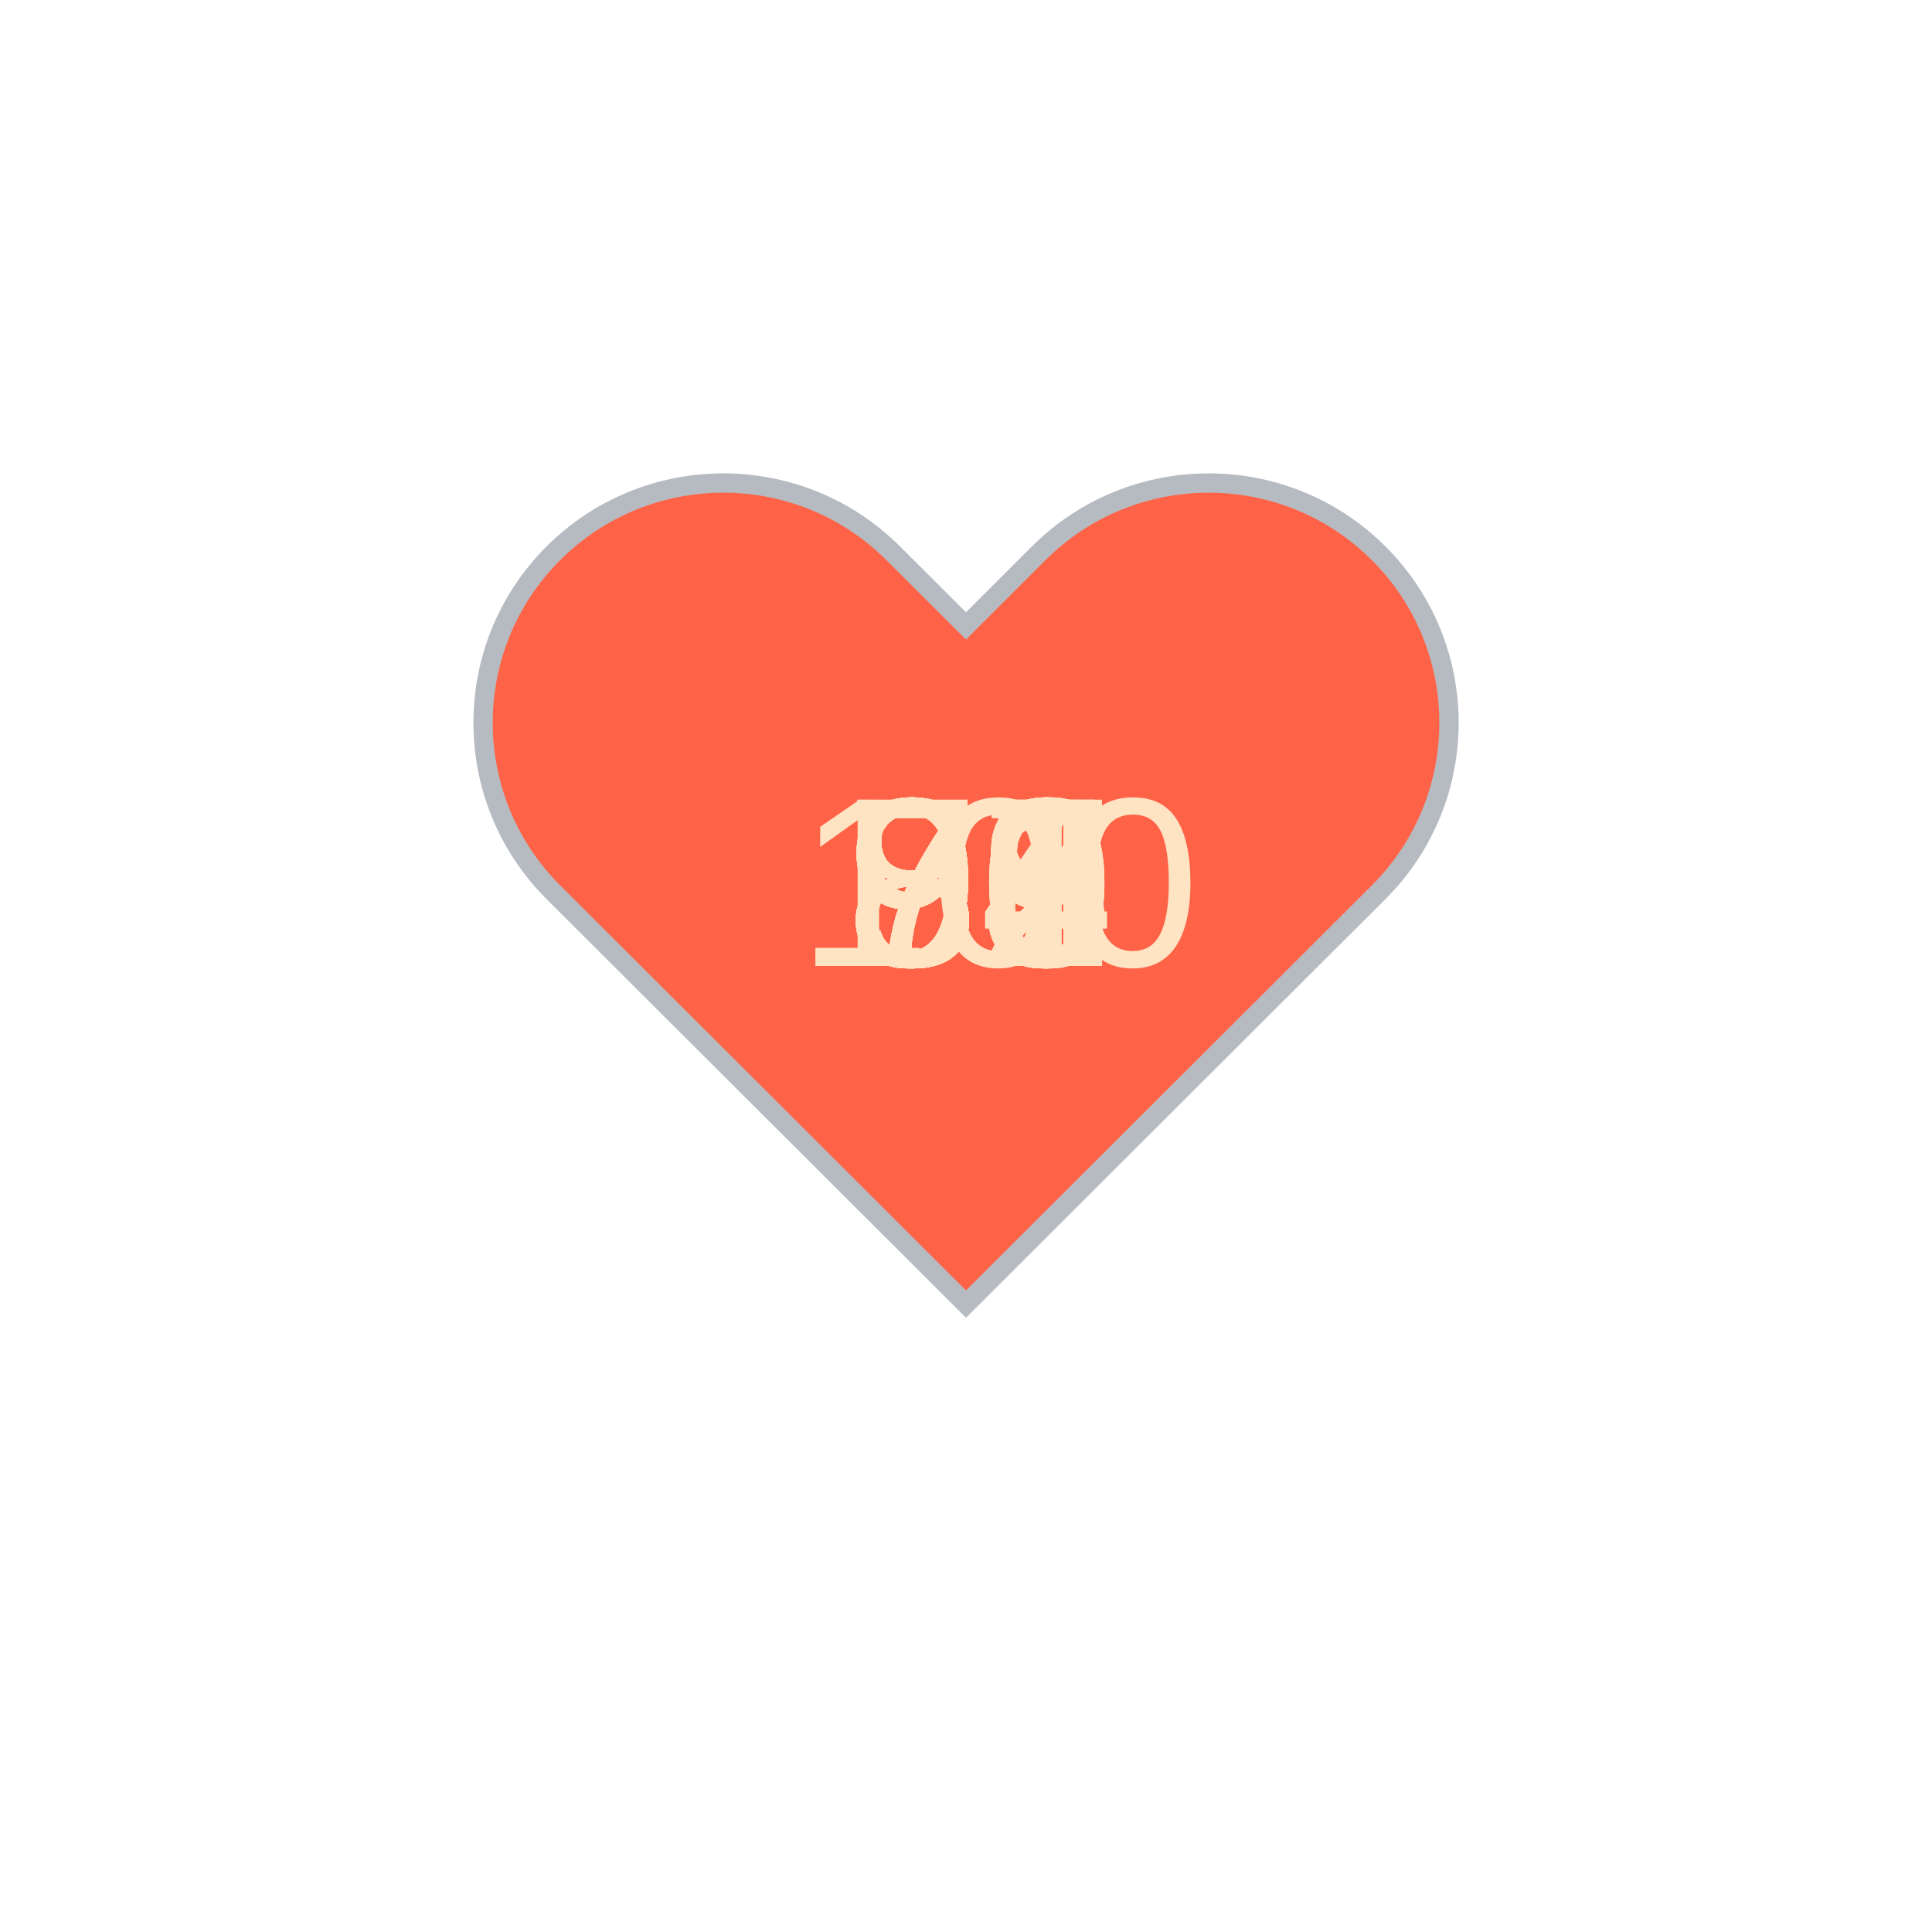
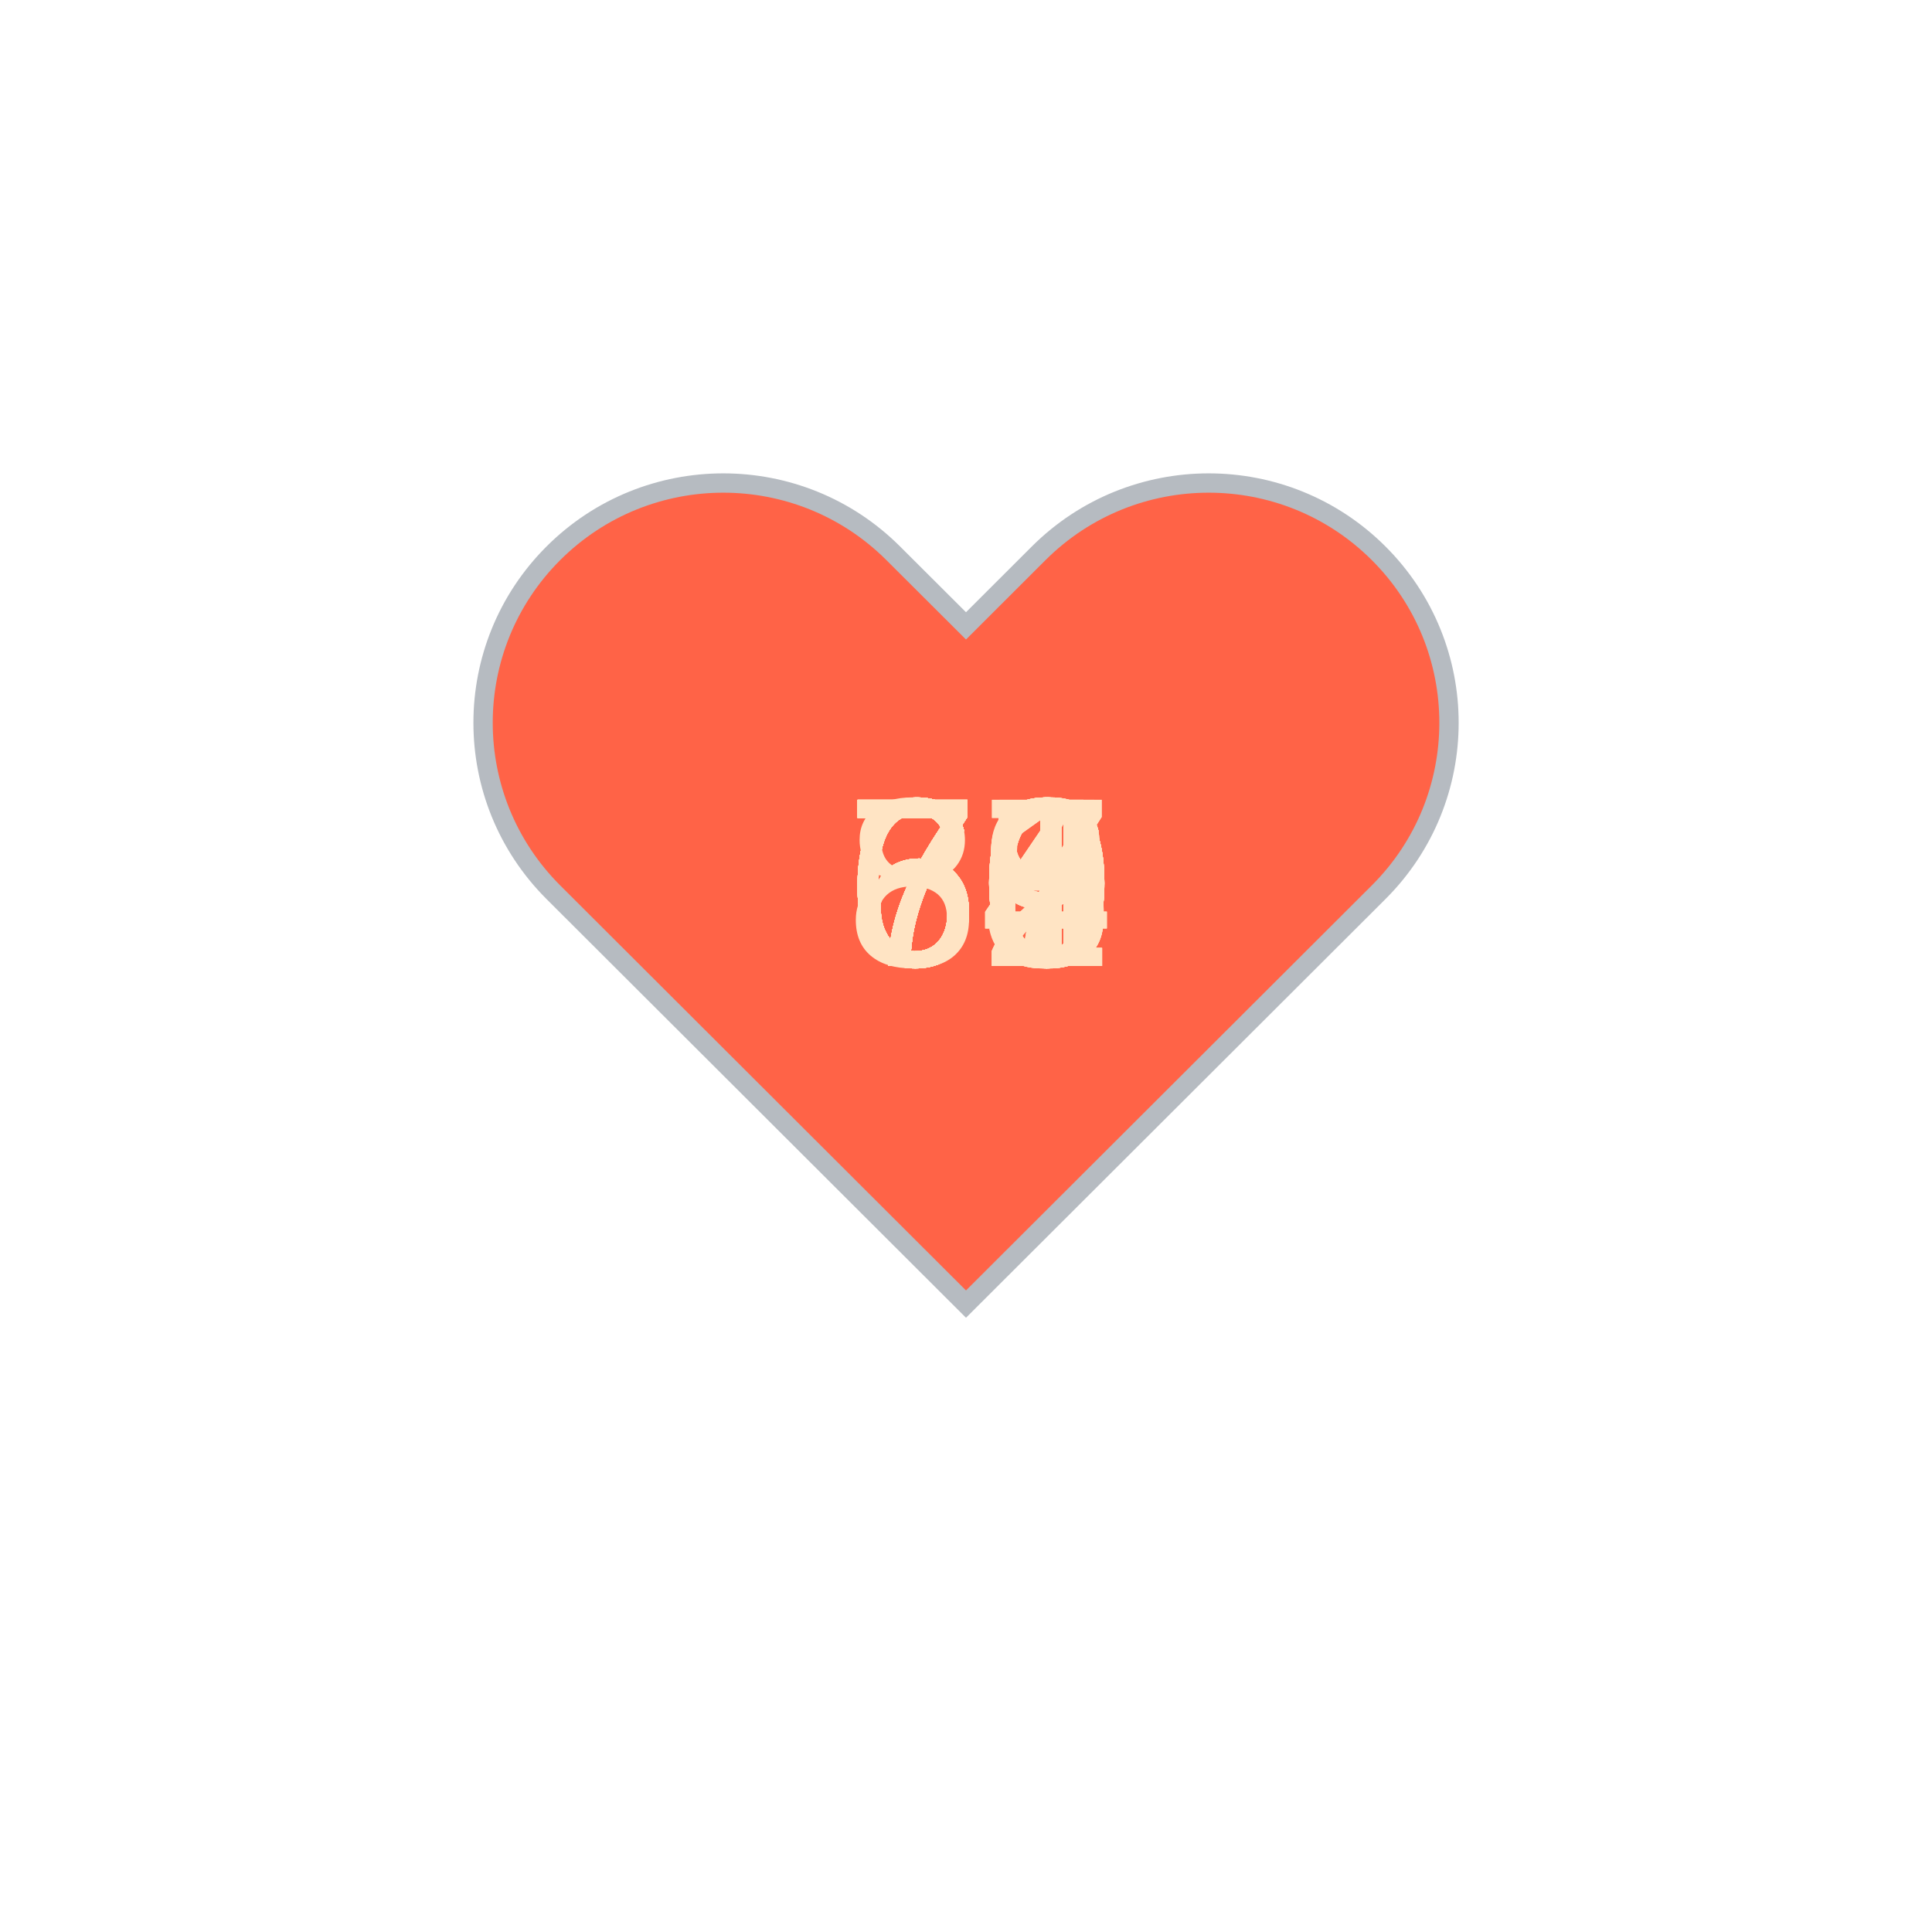
<svg xmlns="http://www.w3.org/2000/svg" baseProfile="full" height="150" version="1.1" viewBox="0,0,200,200" width="150">
  <defs />
  <g transform="translate(100 100)">
    <path d="M92.71,7.27L92.71,7.27c-9.71-9.69-25.46-9.69-35.18,0L50,14.79l-7.54-7.52C32.75-2.42,17-2.42,7.29,7.27v0 c-9.71,9.69-9.71,25.41,0,35.1L50,85l42.71-42.63C102.43,32.68,102.43,16.96,92.71,7.27z" fill="tomato" stroke="#B6BBC1" stroke-width="2" transform="translate(-50 -50)" />
    <animateTransform additive="sum" attributeName="transform" dur="1.2s" repeatCount="indefinite" type="scale" values="1; 1.5; 1.25; 1.5; 1.5; 1;" />
-     <text fill="bisque" style="font-size:25px; font-family:Arial" transform="translate(-12.5 0)">86<animate attributeName="visibility" dur="36.0s" keyTimes="0;0.03;0.07;0.1;0.13;0.17;0.2;0.23;0.27;0.3;0.33;0.37;0.4;0.43;0.47;0.5;0.53;0.57;0.6;0.63;0.67;0.7;0.73;0.77;0.8;0.83;0.87;0.9;0.93;0.97;1.0" repeatCount="indefinite" values="visible;hidden;hidden;hidden;hidden;hidden;hidden;hidden;hidden;hidden;hidden;hidden;hidden;hidden;hidden;hidden;hidden;hidden;hidden;hidden;hidden;hidden;hidden;hidden;hidden;hidden;hidden;hidden;hidden;hidden;hidden" />
+     <text fill="bisque" style="font-size:25px; font-family:Arial" transform="translate(-12.5 0)">65<animate attributeName="visibility" dur="36.0s" keyTimes="0;0.03;0.07;0.1;0.13;0.17;0.2;0.23;0.27;0.3;0.33;0.37;0.4;0.43;0.47;0.5;0.53;0.57;0.6;0.63;0.67;0.7;0.73;0.77;0.8;0.83;0.87;0.9;0.93;0.97;1.0" repeatCount="indefinite" values="visible;hidden;hidden;hidden;hidden;hidden;hidden;hidden;hidden;hidden;hidden;hidden;hidden;hidden;hidden;hidden;hidden;hidden;hidden;hidden;hidden;hidden;hidden;hidden;hidden;hidden;hidden;hidden;hidden;hidden;hidden" />
    </text>
-     <text fill="bisque" style="font-size:25px; font-family:Arial" transform="translate(-12.5 0)">94<animate attributeName="visibility" dur="36.0s" keyTimes="0;0.03;0.07;0.1;0.13;0.17;0.2;0.23;0.27;0.3;0.33;0.37;0.4;0.43;0.47;0.5;0.53;0.57;0.6;0.63;0.67;0.7;0.73;0.77;0.8;0.83;0.87;0.9;0.93;0.97;1.0" repeatCount="indefinite" values="hidden;visible;hidden;hidden;hidden;hidden;hidden;hidden;hidden;hidden;hidden;hidden;hidden;hidden;hidden;hidden;hidden;hidden;hidden;hidden;hidden;hidden;hidden;hidden;hidden;hidden;hidden;hidden;hidden;hidden;hidden" />
+     <text fill="bisque" style="font-size:25px; font-family:Arial" transform="translate(-12.5 0)">70<animate attributeName="visibility" dur="36.0s" keyTimes="0;0.03;0.07;0.1;0.13;0.17;0.2;0.23;0.27;0.3;0.33;0.37;0.4;0.43;0.47;0.5;0.53;0.57;0.6;0.63;0.67;0.7;0.73;0.77;0.8;0.83;0.87;0.9;0.93;0.97;1.0" repeatCount="indefinite" values="hidden;visible;hidden;hidden;hidden;hidden;hidden;hidden;hidden;hidden;hidden;hidden;hidden;hidden;hidden;hidden;hidden;hidden;hidden;hidden;hidden;hidden;hidden;hidden;hidden;hidden;hidden;hidden;hidden;hidden;hidden" />
    </text>
-     <text fill="bisque" style="font-size:25px; font-family:Arial" transform="translate(-12.5 0)">97<animate attributeName="visibility" dur="36.0s" keyTimes="0;0.03;0.07;0.1;0.13;0.17;0.2;0.23;0.27;0.3;0.33;0.37;0.4;0.43;0.47;0.5;0.53;0.57;0.6;0.63;0.67;0.7;0.73;0.77;0.8;0.83;0.87;0.9;0.93;0.97;1.0" repeatCount="indefinite" values="hidden;hidden;visible;hidden;hidden;hidden;hidden;hidden;hidden;hidden;hidden;hidden;hidden;hidden;hidden;hidden;hidden;hidden;hidden;hidden;hidden;hidden;hidden;hidden;hidden;hidden;hidden;hidden;hidden;hidden;hidden" />
+     <text fill="bisque" style="font-size:25px; font-family:Arial" transform="translate(-12.5 0)">66<animate attributeName="visibility" dur="36.0s" keyTimes="0;0.03;0.07;0.1;0.13;0.17;0.2;0.23;0.27;0.3;0.33;0.37;0.4;0.43;0.47;0.5;0.53;0.57;0.6;0.63;0.67;0.7;0.73;0.77;0.8;0.83;0.87;0.9;0.93;0.97;1.0" repeatCount="indefinite" values="hidden;hidden;visible;hidden;hidden;hidden;hidden;hidden;hidden;hidden;hidden;hidden;hidden;hidden;hidden;hidden;hidden;hidden;hidden;hidden;hidden;hidden;hidden;hidden;hidden;hidden;hidden;hidden;hidden;hidden;hidden" />
    </text>
-     <text fill="bisque" style="font-size:25px; font-family:Arial" transform="translate(-12.5 0)">85<animate attributeName="visibility" dur="36.0s" keyTimes="0;0.03;0.07;0.1;0.13;0.17;0.2;0.23;0.27;0.3;0.33;0.37;0.4;0.43;0.47;0.5;0.53;0.57;0.6;0.63;0.67;0.7;0.73;0.77;0.8;0.83;0.87;0.9;0.93;0.97;1.0" repeatCount="indefinite" values="hidden;hidden;hidden;visible;hidden;hidden;hidden;hidden;hidden;hidden;hidden;hidden;hidden;hidden;hidden;hidden;hidden;hidden;hidden;hidden;hidden;hidden;hidden;hidden;hidden;hidden;hidden;hidden;hidden;hidden;hidden" />
+     <text fill="bisque" style="font-size:25px; font-family:Arial" transform="translate(-12.5 0)">67<animate attributeName="visibility" dur="36.0s" keyTimes="0;0.03;0.07;0.1;0.13;0.17;0.2;0.23;0.27;0.3;0.33;0.37;0.4;0.43;0.47;0.5;0.53;0.57;0.6;0.63;0.67;0.7;0.73;0.77;0.8;0.83;0.87;0.9;0.93;0.97;1.0" repeatCount="indefinite" values="hidden;hidden;hidden;visible;hidden;hidden;hidden;hidden;hidden;hidden;hidden;hidden;hidden;hidden;hidden;hidden;hidden;hidden;hidden;hidden;hidden;hidden;hidden;hidden;hidden;hidden;hidden;hidden;hidden;hidden;hidden" />
    </text>
-     <text fill="bisque" style="font-size:25px; font-family:Arial" transform="translate(-12.5 0)">90<animate attributeName="visibility" dur="36.0s" keyTimes="0;0.03;0.07;0.1;0.13;0.17;0.2;0.23;0.27;0.3;0.33;0.37;0.4;0.43;0.47;0.5;0.53;0.57;0.6;0.63;0.67;0.7;0.73;0.77;0.8;0.83;0.87;0.9;0.93;0.97;1.0" repeatCount="indefinite" values="hidden;hidden;hidden;hidden;visible;hidden;hidden;hidden;hidden;hidden;hidden;hidden;hidden;hidden;hidden;hidden;hidden;hidden;hidden;hidden;hidden;hidden;hidden;hidden;hidden;hidden;hidden;hidden;hidden;hidden;hidden" />
+     <text fill="bisque" style="font-size:25px; font-family:Arial" transform="translate(-12.5 0)">70<animate attributeName="visibility" dur="36.0s" keyTimes="0;0.03;0.07;0.1;0.13;0.17;0.2;0.23;0.27;0.3;0.33;0.37;0.4;0.43;0.47;0.5;0.53;0.57;0.6;0.63;0.67;0.7;0.73;0.77;0.8;0.83;0.87;0.9;0.93;0.97;1.0" repeatCount="indefinite" values="hidden;hidden;hidden;hidden;visible;hidden;hidden;hidden;hidden;hidden;hidden;hidden;hidden;hidden;hidden;hidden;hidden;hidden;hidden;hidden;hidden;hidden;hidden;hidden;hidden;hidden;hidden;hidden;hidden;hidden;hidden" />
    </text>
-     <text fill="bisque" style="font-size:25px; font-family:Arial" transform="translate(-12.5 0)">82<animate attributeName="visibility" dur="36.0s" keyTimes="0;0.03;0.07;0.1;0.13;0.17;0.2;0.23;0.27;0.3;0.33;0.37;0.4;0.43;0.47;0.5;0.53;0.57;0.6;0.63;0.67;0.7;0.73;0.77;0.8;0.83;0.87;0.9;0.93;0.97;1.0" repeatCount="indefinite" values="hidden;hidden;hidden;hidden;hidden;visible;hidden;hidden;hidden;hidden;hidden;hidden;hidden;hidden;hidden;hidden;hidden;hidden;hidden;hidden;hidden;hidden;hidden;hidden;hidden;hidden;hidden;hidden;hidden;hidden;hidden" />
+     <text fill="bisque" style="font-size:25px; font-family:Arial" transform="translate(-12.5 0)">70<animate attributeName="visibility" dur="36.0s" keyTimes="0;0.03;0.07;0.1;0.13;0.17;0.2;0.23;0.27;0.3;0.33;0.37;0.4;0.43;0.47;0.5;0.53;0.57;0.6;0.63;0.67;0.7;0.73;0.77;0.8;0.83;0.87;0.9;0.93;0.97;1.0" repeatCount="indefinite" values="hidden;hidden;hidden;hidden;hidden;visible;hidden;hidden;hidden;hidden;hidden;hidden;hidden;hidden;hidden;hidden;hidden;hidden;hidden;hidden;hidden;hidden;hidden;hidden;hidden;hidden;hidden;hidden;hidden;hidden;hidden" />
    </text>
-     <text fill="bisque" style="font-size:25px; font-family:Arial" transform="translate(-12.5 0)">77<animate attributeName="visibility" dur="36.0s" keyTimes="0;0.03;0.07;0.1;0.13;0.17;0.2;0.23;0.27;0.3;0.33;0.37;0.4;0.43;0.47;0.5;0.53;0.57;0.6;0.63;0.67;0.7;0.73;0.77;0.8;0.83;0.87;0.9;0.93;0.97;1.0" repeatCount="indefinite" values="hidden;hidden;hidden;hidden;hidden;hidden;visible;hidden;hidden;hidden;hidden;hidden;hidden;hidden;hidden;hidden;hidden;hidden;hidden;hidden;hidden;hidden;hidden;hidden;hidden;hidden;hidden;hidden;hidden;hidden;hidden" />
+     <text fill="bisque" style="font-size:25px; font-family:Arial" transform="translate(-12.5 0)">69<animate attributeName="visibility" dur="36.0s" keyTimes="0;0.03;0.07;0.1;0.13;0.17;0.2;0.23;0.27;0.3;0.33;0.37;0.4;0.43;0.47;0.5;0.53;0.57;0.6;0.63;0.67;0.7;0.73;0.77;0.8;0.83;0.87;0.9;0.93;0.97;1.0" repeatCount="indefinite" values="hidden;hidden;hidden;hidden;hidden;hidden;visible;hidden;hidden;hidden;hidden;hidden;hidden;hidden;hidden;hidden;hidden;hidden;hidden;hidden;hidden;hidden;hidden;hidden;hidden;hidden;hidden;hidden;hidden;hidden;hidden" />
    </text>
-     <text fill="bisque" style="font-size:25px; font-family:Arial" transform="translate(-12.5 0)">83<animate attributeName="visibility" dur="36.0s" keyTimes="0;0.03;0.07;0.1;0.13;0.17;0.2;0.23;0.27;0.3;0.33;0.37;0.4;0.43;0.47;0.5;0.53;0.57;0.6;0.63;0.67;0.7;0.73;0.77;0.8;0.83;0.87;0.9;0.93;0.97;1.0" repeatCount="indefinite" values="hidden;hidden;hidden;hidden;hidden;hidden;hidden;visible;hidden;hidden;hidden;hidden;hidden;hidden;hidden;hidden;hidden;hidden;hidden;hidden;hidden;hidden;hidden;hidden;hidden;hidden;hidden;hidden;hidden;hidden;hidden" />
+     <text fill="bisque" style="font-size:25px; font-family:Arial" transform="translate(-12.5 0)">68<animate attributeName="visibility" dur="36.0s" keyTimes="0;0.03;0.07;0.1;0.13;0.17;0.2;0.23;0.27;0.3;0.33;0.37;0.4;0.43;0.47;0.5;0.53;0.57;0.6;0.63;0.67;0.7;0.73;0.77;0.8;0.83;0.87;0.9;0.93;0.97;1.0" repeatCount="indefinite" values="hidden;hidden;hidden;hidden;hidden;hidden;hidden;visible;hidden;hidden;hidden;hidden;hidden;hidden;hidden;hidden;hidden;hidden;hidden;hidden;hidden;hidden;hidden;hidden;hidden;hidden;hidden;hidden;hidden;hidden;hidden" />
    </text>
-     <text fill="bisque" style="font-size:25px; font-family:Arial" transform="translate(-12.5 0)">80<animate attributeName="visibility" dur="36.0s" keyTimes="0;0.03;0.07;0.1;0.13;0.17;0.2;0.23;0.27;0.3;0.33;0.37;0.4;0.43;0.47;0.5;0.53;0.57;0.6;0.63;0.67;0.7;0.73;0.77;0.8;0.83;0.87;0.9;0.93;0.97;1.0" repeatCount="indefinite" values="hidden;hidden;hidden;hidden;hidden;hidden;hidden;hidden;visible;hidden;hidden;hidden;hidden;hidden;hidden;hidden;hidden;hidden;hidden;hidden;hidden;hidden;hidden;hidden;hidden;hidden;hidden;hidden;hidden;hidden;hidden" />
+     <text fill="bisque" style="font-size:25px; font-family:Arial" transform="translate(-12.5 0)">68<animate attributeName="visibility" dur="36.0s" keyTimes="0;0.03;0.07;0.1;0.13;0.17;0.2;0.23;0.27;0.3;0.33;0.37;0.4;0.43;0.47;0.5;0.53;0.57;0.6;0.63;0.67;0.7;0.73;0.77;0.8;0.83;0.87;0.9;0.93;0.97;1.0" repeatCount="indefinite" values="hidden;hidden;hidden;hidden;hidden;hidden;hidden;hidden;visible;hidden;hidden;hidden;hidden;hidden;hidden;hidden;hidden;hidden;hidden;hidden;hidden;hidden;hidden;hidden;hidden;hidden;hidden;hidden;hidden;hidden;hidden" />
    </text>
-     <text fill="bisque" style="font-size:25px; font-family:Arial" transform="translate(-12.5 0)">95<animate attributeName="visibility" dur="36.0s" keyTimes="0;0.03;0.07;0.1;0.13;0.17;0.2;0.23;0.27;0.3;0.33;0.37;0.4;0.43;0.47;0.5;0.53;0.57;0.6;0.63;0.67;0.7;0.73;0.77;0.8;0.83;0.87;0.9;0.93;0.97;1.0" repeatCount="indefinite" values="hidden;hidden;hidden;hidden;hidden;hidden;hidden;hidden;hidden;visible;hidden;hidden;hidden;hidden;hidden;hidden;hidden;hidden;hidden;hidden;hidden;hidden;hidden;hidden;hidden;hidden;hidden;hidden;hidden;hidden;hidden" />
+     <text fill="bisque" style="font-size:25px; font-family:Arial" transform="translate(-12.5 0)">64<animate attributeName="visibility" dur="36.0s" keyTimes="0;0.03;0.07;0.1;0.13;0.17;0.2;0.23;0.27;0.3;0.33;0.37;0.4;0.43;0.47;0.5;0.53;0.57;0.6;0.63;0.67;0.7;0.73;0.77;0.8;0.83;0.87;0.9;0.93;0.97;1.0" repeatCount="indefinite" values="hidden;hidden;hidden;hidden;hidden;hidden;hidden;hidden;hidden;visible;hidden;hidden;hidden;hidden;hidden;hidden;hidden;hidden;hidden;hidden;hidden;hidden;hidden;hidden;hidden;hidden;hidden;hidden;hidden;hidden;hidden" />
    </text>
-     <text fill="bisque" style="font-size:25px; font-family:Arial" transform="translate(-12.5 0)">78<animate attributeName="visibility" dur="36.0s" keyTimes="0;0.03;0.07;0.1;0.13;0.17;0.2;0.23;0.27;0.3;0.33;0.37;0.4;0.43;0.47;0.5;0.53;0.57;0.6;0.63;0.67;0.7;0.73;0.77;0.8;0.83;0.87;0.9;0.93;0.97;1.0" repeatCount="indefinite" values="hidden;hidden;hidden;hidden;hidden;hidden;hidden;hidden;hidden;hidden;visible;hidden;hidden;hidden;hidden;hidden;hidden;hidden;hidden;hidden;hidden;hidden;hidden;hidden;hidden;hidden;hidden;hidden;hidden;hidden;hidden" />
+     <text fill="bisque" style="font-size:25px; font-family:Arial" transform="translate(-12.5 0)">63<animate attributeName="visibility" dur="36.0s" keyTimes="0;0.03;0.07;0.1;0.13;0.17;0.2;0.23;0.27;0.3;0.33;0.37;0.4;0.43;0.47;0.5;0.53;0.57;0.6;0.63;0.67;0.7;0.73;0.77;0.8;0.83;0.87;0.9;0.93;0.97;1.0" repeatCount="indefinite" values="hidden;hidden;hidden;hidden;hidden;hidden;hidden;hidden;hidden;hidden;visible;hidden;hidden;hidden;hidden;hidden;hidden;hidden;hidden;hidden;hidden;hidden;hidden;hidden;hidden;hidden;hidden;hidden;hidden;hidden;hidden" />
    </text>
-     <text fill="bisque" style="font-size:25px; font-family:Arial" transform="translate(-12.5 0)">87<animate attributeName="visibility" dur="36.0s" keyTimes="0;0.03;0.07;0.1;0.13;0.17;0.2;0.23;0.27;0.3;0.33;0.37;0.4;0.43;0.47;0.5;0.53;0.57;0.6;0.63;0.67;0.7;0.73;0.77;0.8;0.83;0.87;0.9;0.93;0.97;1.0" repeatCount="indefinite" values="hidden;hidden;hidden;hidden;hidden;hidden;hidden;hidden;hidden;hidden;hidden;visible;hidden;hidden;hidden;hidden;hidden;hidden;hidden;hidden;hidden;hidden;hidden;hidden;hidden;hidden;hidden;hidden;hidden;hidden;hidden" />
+     <text fill="bisque" style="font-size:25px; font-family:Arial" transform="translate(-12.5 0)">70<animate attributeName="visibility" dur="36.0s" keyTimes="0;0.03;0.07;0.1;0.13;0.17;0.2;0.23;0.27;0.3;0.33;0.37;0.4;0.43;0.47;0.5;0.53;0.57;0.6;0.63;0.67;0.7;0.73;0.77;0.8;0.83;0.87;0.9;0.93;0.97;1.0" repeatCount="indefinite" values="hidden;hidden;hidden;hidden;hidden;hidden;hidden;hidden;hidden;hidden;hidden;visible;hidden;hidden;hidden;hidden;hidden;hidden;hidden;hidden;hidden;hidden;hidden;hidden;hidden;hidden;hidden;hidden;hidden;hidden;hidden" />
    </text>
-     <text fill="bisque" style="font-size:25px; font-family:Arial" transform="translate(-12.5 0)">80<animate attributeName="visibility" dur="36.0s" keyTimes="0;0.03;0.07;0.1;0.13;0.17;0.2;0.23;0.27;0.3;0.33;0.37;0.4;0.43;0.47;0.5;0.53;0.57;0.6;0.63;0.67;0.7;0.73;0.77;0.8;0.83;0.87;0.9;0.93;0.97;1.0" repeatCount="indefinite" values="hidden;hidden;hidden;hidden;hidden;hidden;hidden;hidden;hidden;hidden;hidden;hidden;visible;hidden;hidden;hidden;hidden;hidden;hidden;hidden;hidden;hidden;hidden;hidden;hidden;hidden;hidden;hidden;hidden;hidden;hidden" />
+     <text fill="bisque" style="font-size:25px; font-family:Arial" transform="translate(-12.5 0)">71<animate attributeName="visibility" dur="36.0s" keyTimes="0;0.03;0.07;0.1;0.13;0.17;0.2;0.23;0.27;0.3;0.33;0.37;0.4;0.43;0.47;0.5;0.53;0.57;0.6;0.63;0.67;0.7;0.73;0.77;0.8;0.83;0.87;0.9;0.93;0.97;1.0" repeatCount="indefinite" values="hidden;hidden;hidden;hidden;hidden;hidden;hidden;hidden;hidden;hidden;hidden;hidden;visible;hidden;hidden;hidden;hidden;hidden;hidden;hidden;hidden;hidden;hidden;hidden;hidden;hidden;hidden;hidden;hidden;hidden;hidden" />
    </text>
-     <text fill="bisque" style="font-size:25px; font-family:Arial" transform="translate(-12.5 0)">79<animate attributeName="visibility" dur="36.0s" keyTimes="0;0.03;0.07;0.1;0.13;0.17;0.2;0.23;0.27;0.3;0.33;0.37;0.4;0.43;0.47;0.5;0.53;0.57;0.6;0.63;0.67;0.7;0.73;0.77;0.8;0.83;0.87;0.9;0.93;0.97;1.0" repeatCount="indefinite" values="hidden;hidden;hidden;hidden;hidden;hidden;hidden;hidden;hidden;hidden;hidden;hidden;hidden;visible;hidden;hidden;hidden;hidden;hidden;hidden;hidden;hidden;hidden;hidden;hidden;hidden;hidden;hidden;hidden;hidden;hidden" />
+     <text fill="bisque" style="font-size:25px; font-family:Arial" transform="translate(-12.5 0)">70<animate attributeName="visibility" dur="36.0s" keyTimes="0;0.03;0.07;0.1;0.13;0.17;0.2;0.23;0.27;0.3;0.33;0.37;0.4;0.43;0.47;0.5;0.53;0.57;0.6;0.63;0.67;0.7;0.73;0.77;0.8;0.83;0.87;0.9;0.93;0.97;1.0" repeatCount="indefinite" values="hidden;hidden;hidden;hidden;hidden;hidden;hidden;hidden;hidden;hidden;hidden;hidden;hidden;visible;hidden;hidden;hidden;hidden;hidden;hidden;hidden;hidden;hidden;hidden;hidden;hidden;hidden;hidden;hidden;hidden;hidden" />
    </text>
-     <text fill="bisque" style="font-size:25px; font-family:Arial" transform="translate(-12.5 0)">72<animate attributeName="visibility" dur="36.0s" keyTimes="0;0.03;0.07;0.1;0.13;0.17;0.2;0.23;0.27;0.3;0.33;0.37;0.4;0.43;0.47;0.5;0.53;0.57;0.6;0.63;0.67;0.7;0.73;0.77;0.8;0.83;0.87;0.9;0.93;0.97;1.0" repeatCount="indefinite" values="hidden;hidden;hidden;hidden;hidden;hidden;hidden;hidden;hidden;hidden;hidden;hidden;hidden;hidden;visible;hidden;hidden;hidden;hidden;hidden;hidden;hidden;hidden;hidden;hidden;hidden;hidden;hidden;hidden;hidden;hidden" />
+     <text fill="bisque" style="font-size:25px; font-family:Arial" transform="translate(-12.5 0)">70<animate attributeName="visibility" dur="36.0s" keyTimes="0;0.03;0.07;0.1;0.13;0.17;0.2;0.23;0.27;0.3;0.33;0.37;0.4;0.43;0.47;0.5;0.53;0.57;0.6;0.63;0.67;0.7;0.73;0.77;0.8;0.83;0.87;0.9;0.93;0.97;1.0" repeatCount="indefinite" values="hidden;hidden;hidden;hidden;hidden;hidden;hidden;hidden;hidden;hidden;hidden;hidden;hidden;hidden;visible;hidden;hidden;hidden;hidden;hidden;hidden;hidden;hidden;hidden;hidden;hidden;hidden;hidden;hidden;hidden;hidden" />
    </text>
-     <text fill="bisque" style="font-size:25px; font-family:Arial" transform="translate(-12.5 0)">81<animate attributeName="visibility" dur="36.0s" keyTimes="0;0.03;0.07;0.1;0.13;0.17;0.2;0.23;0.27;0.3;0.33;0.37;0.4;0.43;0.47;0.5;0.53;0.57;0.6;0.63;0.67;0.7;0.73;0.77;0.8;0.83;0.87;0.9;0.93;0.97;1.0" repeatCount="indefinite" values="hidden;hidden;hidden;hidden;hidden;hidden;hidden;hidden;hidden;hidden;hidden;hidden;hidden;hidden;hidden;visible;hidden;hidden;hidden;hidden;hidden;hidden;hidden;hidden;hidden;hidden;hidden;hidden;hidden;hidden;hidden" />
+     <text fill="bisque" style="font-size:25px; font-family:Arial" transform="translate(-12.5 0)">84<animate attributeName="visibility" dur="36.0s" keyTimes="0;0.03;0.07;0.1;0.13;0.17;0.2;0.23;0.27;0.3;0.33;0.37;0.4;0.43;0.47;0.5;0.53;0.57;0.6;0.63;0.67;0.7;0.73;0.77;0.8;0.83;0.87;0.9;0.93;0.97;1.0" repeatCount="indefinite" values="hidden;hidden;hidden;hidden;hidden;hidden;hidden;hidden;hidden;hidden;hidden;hidden;hidden;hidden;hidden;visible;hidden;hidden;hidden;hidden;hidden;hidden;hidden;hidden;hidden;hidden;hidden;hidden;hidden;hidden;hidden" />
    </text>
-     <text fill="bisque" style="font-size:25px; font-family:Arial" transform="translate(-17.5 0)">100<animate attributeName="visibility" dur="36.0s" keyTimes="0;0.03;0.07;0.1;0.13;0.17;0.2;0.23;0.27;0.3;0.33;0.37;0.4;0.43;0.47;0.5;0.53;0.57;0.6;0.63;0.67;0.7;0.73;0.77;0.8;0.83;0.87;0.9;0.93;0.97;1.0" repeatCount="indefinite" values="hidden;hidden;hidden;hidden;hidden;hidden;hidden;hidden;hidden;hidden;hidden;hidden;hidden;hidden;hidden;hidden;visible;hidden;hidden;hidden;hidden;hidden;hidden;hidden;hidden;hidden;hidden;hidden;hidden;hidden;hidden" />
+     <text fill="bisque" style="font-size:25px; font-family:Arial" transform="translate(-12.5 0)">76<animate attributeName="visibility" dur="36.0s" keyTimes="0;0.03;0.07;0.1;0.13;0.17;0.2;0.23;0.27;0.3;0.33;0.37;0.4;0.43;0.47;0.5;0.53;0.57;0.6;0.63;0.67;0.7;0.73;0.77;0.8;0.83;0.87;0.9;0.93;0.97;1.0" repeatCount="indefinite" values="hidden;hidden;hidden;hidden;hidden;hidden;hidden;hidden;hidden;hidden;hidden;hidden;hidden;hidden;hidden;hidden;visible;hidden;hidden;hidden;hidden;hidden;hidden;hidden;hidden;hidden;hidden;hidden;hidden;hidden;hidden" />
    </text>
-     <text fill="bisque" style="font-size:25px; font-family:Arial" transform="translate(-12.5 0)">85<animate attributeName="visibility" dur="36.0s" keyTimes="0;0.03;0.07;0.1;0.13;0.17;0.2;0.23;0.27;0.3;0.33;0.37;0.4;0.43;0.47;0.5;0.53;0.57;0.6;0.63;0.67;0.7;0.73;0.77;0.8;0.83;0.87;0.9;0.93;0.97;1.0" repeatCount="indefinite" values="hidden;hidden;hidden;hidden;hidden;hidden;hidden;hidden;hidden;hidden;hidden;hidden;hidden;hidden;hidden;hidden;hidden;visible;hidden;hidden;hidden;hidden;hidden;hidden;hidden;hidden;hidden;hidden;hidden;hidden;hidden" />
+     <text fill="bisque" style="font-size:25px; font-family:Arial" transform="translate(-12.5 0)">71<animate attributeName="visibility" dur="36.0s" keyTimes="0;0.03;0.07;0.1;0.13;0.17;0.2;0.23;0.27;0.3;0.33;0.37;0.4;0.43;0.47;0.5;0.53;0.57;0.6;0.63;0.67;0.7;0.73;0.77;0.8;0.83;0.87;0.9;0.93;0.97;1.0" repeatCount="indefinite" values="hidden;hidden;hidden;hidden;hidden;hidden;hidden;hidden;hidden;hidden;hidden;hidden;hidden;hidden;hidden;hidden;hidden;visible;hidden;hidden;hidden;hidden;hidden;hidden;hidden;hidden;hidden;hidden;hidden;hidden;hidden" />
    </text>
-     <text fill="bisque" style="font-size:25px; font-family:Arial" transform="translate(-12.5 0)">85<animate attributeName="visibility" dur="36.0s" keyTimes="0;0.03;0.07;0.1;0.13;0.17;0.2;0.23;0.27;0.3;0.33;0.37;0.4;0.43;0.47;0.5;0.53;0.57;0.6;0.63;0.67;0.7;0.73;0.77;0.8;0.83;0.87;0.9;0.93;0.97;1.0" repeatCount="indefinite" values="hidden;hidden;hidden;hidden;hidden;hidden;hidden;hidden;hidden;hidden;hidden;hidden;hidden;hidden;hidden;hidden;hidden;hidden;visible;hidden;hidden;hidden;hidden;hidden;hidden;hidden;hidden;hidden;hidden;hidden;hidden" />
+     <text fill="bisque" style="font-size:25px; font-family:Arial" transform="translate(-12.5 0)">72<animate attributeName="visibility" dur="36.0s" keyTimes="0;0.03;0.07;0.1;0.13;0.17;0.2;0.23;0.27;0.3;0.33;0.37;0.4;0.43;0.47;0.5;0.53;0.57;0.6;0.63;0.67;0.7;0.73;0.77;0.8;0.83;0.87;0.9;0.93;0.97;1.0" repeatCount="indefinite" values="hidden;hidden;hidden;hidden;hidden;hidden;hidden;hidden;hidden;hidden;hidden;hidden;hidden;hidden;hidden;hidden;hidden;hidden;visible;hidden;hidden;hidden;hidden;hidden;hidden;hidden;hidden;hidden;hidden;hidden;hidden" />
    </text>
-     <text fill="bisque" style="font-size:25px; font-family:Arial" transform="translate(-12.5 0)">77<animate attributeName="visibility" dur="36.0s" keyTimes="0;0.03;0.07;0.1;0.13;0.17;0.2;0.23;0.27;0.3;0.33;0.37;0.4;0.43;0.47;0.5;0.53;0.57;0.6;0.63;0.67;0.7;0.73;0.77;0.8;0.83;0.87;0.9;0.93;0.97;1.0" repeatCount="indefinite" values="hidden;hidden;hidden;hidden;hidden;hidden;hidden;hidden;hidden;hidden;hidden;hidden;hidden;hidden;hidden;hidden;hidden;hidden;hidden;visible;hidden;hidden;hidden;hidden;hidden;hidden;hidden;hidden;hidden;hidden;hidden" />
+     <text fill="bisque" style="font-size:25px; font-family:Arial" transform="translate(-12.5 0)">64<animate attributeName="visibility" dur="36.0s" keyTimes="0;0.03;0.07;0.1;0.13;0.17;0.2;0.23;0.27;0.3;0.33;0.37;0.4;0.43;0.47;0.5;0.53;0.57;0.6;0.63;0.67;0.7;0.73;0.77;0.8;0.83;0.87;0.9;0.93;0.97;1.0" repeatCount="indefinite" values="hidden;hidden;hidden;hidden;hidden;hidden;hidden;hidden;hidden;hidden;hidden;hidden;hidden;hidden;hidden;hidden;hidden;hidden;hidden;visible;hidden;hidden;hidden;hidden;hidden;hidden;hidden;hidden;hidden;hidden;hidden" />
    </text>
-     <text fill="bisque" style="font-size:25px; font-family:Arial" transform="translate(-12.5 0)">86<animate attributeName="visibility" dur="36.0s" keyTimes="0;0.03;0.07;0.1;0.13;0.17;0.2;0.23;0.27;0.3;0.33;0.37;0.4;0.43;0.47;0.5;0.53;0.57;0.6;0.63;0.67;0.7;0.73;0.77;0.8;0.83;0.87;0.9;0.93;0.97;1.0" repeatCount="indefinite" values="hidden;hidden;hidden;hidden;hidden;hidden;hidden;hidden;hidden;hidden;hidden;hidden;hidden;hidden;hidden;hidden;hidden;hidden;hidden;hidden;visible;hidden;hidden;hidden;hidden;hidden;hidden;hidden;hidden;hidden;hidden" />
+     <text fill="bisque" style="font-size:25px; font-family:Arial" transform="translate(-12.5 0)">66<animate attributeName="visibility" dur="36.0s" keyTimes="0;0.03;0.07;0.1;0.13;0.17;0.2;0.23;0.27;0.3;0.33;0.37;0.4;0.43;0.47;0.5;0.53;0.57;0.6;0.63;0.67;0.7;0.73;0.77;0.8;0.83;0.87;0.9;0.93;0.97;1.0" repeatCount="indefinite" values="hidden;hidden;hidden;hidden;hidden;hidden;hidden;hidden;hidden;hidden;hidden;hidden;hidden;hidden;hidden;hidden;hidden;hidden;hidden;hidden;visible;hidden;hidden;hidden;hidden;hidden;hidden;hidden;hidden;hidden;hidden" />
    </text>
-     <text fill="bisque" style="font-size:25px; font-family:Arial" transform="translate(-12.5 0)">93<animate attributeName="visibility" dur="36.0s" keyTimes="0;0.03;0.07;0.1;0.13;0.17;0.2;0.23;0.27;0.3;0.33;0.37;0.4;0.43;0.47;0.5;0.53;0.57;0.6;0.63;0.67;0.7;0.73;0.77;0.8;0.83;0.87;0.9;0.93;0.97;1.0" repeatCount="indefinite" values="hidden;hidden;hidden;hidden;hidden;hidden;hidden;hidden;hidden;hidden;hidden;hidden;hidden;hidden;hidden;hidden;hidden;hidden;hidden;hidden;hidden;visible;hidden;hidden;hidden;hidden;hidden;hidden;hidden;hidden;hidden" />
+     <text fill="bisque" style="font-size:25px; font-family:Arial" transform="translate(-12.5 0)">68<animate attributeName="visibility" dur="36.0s" keyTimes="0;0.03;0.07;0.1;0.13;0.17;0.2;0.23;0.27;0.3;0.33;0.37;0.4;0.43;0.47;0.5;0.53;0.57;0.6;0.63;0.67;0.7;0.73;0.77;0.8;0.83;0.87;0.9;0.93;0.97;1.0" repeatCount="indefinite" values="hidden;hidden;hidden;hidden;hidden;hidden;hidden;hidden;hidden;hidden;hidden;hidden;hidden;hidden;hidden;hidden;hidden;hidden;hidden;hidden;hidden;visible;hidden;hidden;hidden;hidden;hidden;hidden;hidden;hidden;hidden" />
    </text>
-     <text fill="bisque" style="font-size:25px; font-family:Arial" transform="translate(-12.5 0)">99<animate attributeName="visibility" dur="36.0s" keyTimes="0;0.03;0.07;0.1;0.13;0.17;0.2;0.23;0.27;0.3;0.33;0.37;0.4;0.43;0.47;0.5;0.53;0.57;0.6;0.63;0.67;0.7;0.73;0.77;0.8;0.83;0.87;0.9;0.93;0.97;1.0" repeatCount="indefinite" values="hidden;hidden;hidden;hidden;hidden;hidden;hidden;hidden;hidden;hidden;hidden;hidden;hidden;hidden;hidden;hidden;hidden;hidden;hidden;hidden;hidden;hidden;visible;hidden;hidden;hidden;hidden;hidden;hidden;hidden;hidden" />
+     <text fill="bisque" style="font-size:25px; font-family:Arial" transform="translate(-12.5 0)">70<animate attributeName="visibility" dur="36.0s" keyTimes="0;0.03;0.07;0.1;0.13;0.17;0.2;0.23;0.27;0.3;0.33;0.37;0.4;0.43;0.47;0.5;0.53;0.57;0.6;0.63;0.67;0.7;0.73;0.77;0.8;0.83;0.87;0.9;0.93;0.97;1.0" repeatCount="indefinite" values="hidden;hidden;hidden;hidden;hidden;hidden;hidden;hidden;hidden;hidden;hidden;hidden;hidden;hidden;hidden;hidden;hidden;hidden;hidden;hidden;hidden;hidden;visible;hidden;hidden;hidden;hidden;hidden;hidden;hidden;hidden" />
    </text>
-     <text fill="bisque" style="font-size:25px; font-family:Arial" transform="translate(-12.5 0)">89<animate attributeName="visibility" dur="36.0s" keyTimes="0;0.03;0.07;0.1;0.13;0.17;0.2;0.23;0.27;0.3;0.33;0.37;0.4;0.43;0.47;0.5;0.53;0.57;0.6;0.63;0.67;0.7;0.73;0.77;0.8;0.83;0.87;0.9;0.93;0.97;1.0" repeatCount="indefinite" values="hidden;hidden;hidden;hidden;hidden;hidden;hidden;hidden;hidden;hidden;hidden;hidden;hidden;hidden;hidden;hidden;hidden;hidden;hidden;hidden;hidden;hidden;hidden;visible;hidden;hidden;hidden;hidden;hidden;hidden;hidden" />
+     <text fill="bisque" style="font-size:25px; font-family:Arial" transform="translate(-12.5 0)">70<animate attributeName="visibility" dur="36.0s" keyTimes="0;0.03;0.07;0.1;0.13;0.17;0.2;0.23;0.27;0.3;0.33;0.37;0.4;0.43;0.47;0.5;0.53;0.57;0.6;0.63;0.67;0.7;0.73;0.77;0.8;0.83;0.87;0.9;0.93;0.97;1.0" repeatCount="indefinite" values="hidden;hidden;hidden;hidden;hidden;hidden;hidden;hidden;hidden;hidden;hidden;hidden;hidden;hidden;hidden;hidden;hidden;hidden;hidden;hidden;hidden;hidden;hidden;visible;hidden;hidden;hidden;hidden;hidden;hidden;hidden" />
    </text>
-     <text fill="bisque" style="font-size:25px; font-family:Arial" transform="translate(-12.5 0)">93<animate attributeName="visibility" dur="36.0s" keyTimes="0;0.03;0.07;0.1;0.13;0.17;0.2;0.23;0.27;0.3;0.33;0.37;0.4;0.43;0.47;0.5;0.53;0.57;0.6;0.63;0.67;0.7;0.73;0.77;0.8;0.83;0.87;0.9;0.93;0.97;1.0" repeatCount="indefinite" values="hidden;hidden;hidden;hidden;hidden;hidden;hidden;hidden;hidden;hidden;hidden;hidden;hidden;hidden;hidden;hidden;hidden;hidden;hidden;hidden;hidden;hidden;hidden;hidden;visible;hidden;hidden;hidden;hidden;hidden;hidden" />
+     <text fill="bisque" style="font-size:25px; font-family:Arial" transform="translate(-12.5 0)">66<animate attributeName="visibility" dur="36.0s" keyTimes="0;0.03;0.07;0.1;0.13;0.17;0.2;0.23;0.27;0.3;0.33;0.37;0.4;0.43;0.47;0.5;0.53;0.57;0.6;0.63;0.67;0.7;0.73;0.77;0.8;0.83;0.87;0.9;0.93;0.97;1.0" repeatCount="indefinite" values="hidden;hidden;hidden;hidden;hidden;hidden;hidden;hidden;hidden;hidden;hidden;hidden;hidden;hidden;hidden;hidden;hidden;hidden;hidden;hidden;hidden;hidden;hidden;hidden;visible;hidden;hidden;hidden;hidden;hidden;hidden" />
    </text>
-     <text fill="bisque" style="font-size:25px; font-family:Arial" transform="translate(-12.5 0)">86<animate attributeName="visibility" dur="36.0s" keyTimes="0;0.03;0.07;0.1;0.13;0.17;0.2;0.23;0.27;0.3;0.33;0.37;0.4;0.43;0.47;0.5;0.53;0.57;0.6;0.63;0.67;0.7;0.73;0.77;0.8;0.83;0.87;0.9;0.93;0.97;1.0" repeatCount="indefinite" values="hidden;hidden;hidden;hidden;hidden;hidden;hidden;hidden;hidden;hidden;hidden;hidden;hidden;hidden;hidden;hidden;hidden;hidden;hidden;hidden;hidden;hidden;hidden;hidden;hidden;visible;hidden;hidden;hidden;hidden;hidden" />
+     <text fill="bisque" style="font-size:25px; font-family:Arial" transform="translate(-12.5 0)">70<animate attributeName="visibility" dur="36.0s" keyTimes="0;0.03;0.07;0.1;0.13;0.17;0.2;0.23;0.27;0.3;0.33;0.37;0.4;0.43;0.47;0.5;0.53;0.57;0.6;0.63;0.67;0.7;0.73;0.77;0.8;0.83;0.87;0.9;0.93;0.97;1.0" repeatCount="indefinite" values="hidden;hidden;hidden;hidden;hidden;hidden;hidden;hidden;hidden;hidden;hidden;hidden;hidden;hidden;hidden;hidden;hidden;hidden;hidden;hidden;hidden;hidden;hidden;hidden;hidden;visible;hidden;hidden;hidden;hidden;hidden" />
    </text>
-     <text fill="bisque" style="font-size:25px; font-family:Arial" transform="translate(-12.5 0)">92<animate attributeName="visibility" dur="36.0s" keyTimes="0;0.03;0.07;0.1;0.13;0.17;0.2;0.23;0.27;0.3;0.33;0.37;0.4;0.43;0.47;0.5;0.53;0.57;0.6;0.63;0.67;0.7;0.73;0.77;0.8;0.83;0.87;0.9;0.93;0.97;1.0" repeatCount="indefinite" values="hidden;hidden;hidden;hidden;hidden;hidden;hidden;hidden;hidden;hidden;hidden;hidden;hidden;hidden;hidden;hidden;hidden;hidden;hidden;hidden;hidden;hidden;hidden;hidden;hidden;hidden;visible;hidden;hidden;hidden;hidden" />
+     <text fill="bisque" style="font-size:25px; font-family:Arial" transform="translate(-12.5 0)">67<animate attributeName="visibility" dur="36.0s" keyTimes="0;0.03;0.07;0.1;0.13;0.17;0.2;0.23;0.27;0.3;0.33;0.37;0.4;0.43;0.47;0.5;0.53;0.57;0.6;0.63;0.67;0.7;0.73;0.77;0.8;0.83;0.87;0.9;0.93;0.97;1.0" repeatCount="indefinite" values="hidden;hidden;hidden;hidden;hidden;hidden;hidden;hidden;hidden;hidden;hidden;hidden;hidden;hidden;hidden;hidden;hidden;hidden;hidden;hidden;hidden;hidden;hidden;hidden;hidden;hidden;visible;hidden;hidden;hidden;hidden" />
    </text>
-     <text fill="bisque" style="font-size:25px; font-family:Arial" transform="translate(-12.5 0)">88<animate attributeName="visibility" dur="36.0s" keyTimes="0;0.03;0.07;0.1;0.13;0.17;0.2;0.23;0.27;0.3;0.33;0.37;0.4;0.43;0.47;0.5;0.53;0.57;0.6;0.63;0.67;0.7;0.73;0.77;0.8;0.83;0.87;0.9;0.93;0.97;1.0" repeatCount="indefinite" values="hidden;hidden;hidden;hidden;hidden;hidden;hidden;hidden;hidden;hidden;hidden;hidden;hidden;hidden;hidden;hidden;hidden;hidden;hidden;hidden;hidden;hidden;hidden;hidden;hidden;hidden;hidden;visible;hidden;hidden;hidden" />
+     <text fill="bisque" style="font-size:25px; font-family:Arial" transform="translate(-12.5 0)">72<animate attributeName="visibility" dur="36.0s" keyTimes="0;0.03;0.07;0.1;0.13;0.17;0.2;0.23;0.27;0.3;0.33;0.37;0.4;0.43;0.47;0.5;0.53;0.57;0.6;0.63;0.67;0.7;0.73;0.77;0.8;0.83;0.87;0.9;0.93;0.97;1.0" repeatCount="indefinite" values="hidden;hidden;hidden;hidden;hidden;hidden;hidden;hidden;hidden;hidden;hidden;hidden;hidden;hidden;hidden;hidden;hidden;hidden;hidden;hidden;hidden;hidden;hidden;hidden;hidden;hidden;hidden;visible;hidden;hidden;hidden" />
    </text>
-     <text fill="bisque" style="font-size:25px; font-family:Arial" transform="translate(-12.5 0)">84<animate attributeName="visibility" dur="36.0s" keyTimes="0;0.03;0.07;0.1;0.13;0.17;0.2;0.23;0.27;0.3;0.33;0.37;0.4;0.43;0.47;0.5;0.53;0.57;0.6;0.63;0.67;0.7;0.73;0.77;0.8;0.83;0.87;0.9;0.93;0.97;1.0" repeatCount="indefinite" values="hidden;hidden;hidden;hidden;hidden;hidden;hidden;hidden;hidden;hidden;hidden;hidden;hidden;hidden;hidden;hidden;hidden;hidden;hidden;hidden;hidden;hidden;hidden;hidden;hidden;hidden;hidden;hidden;visible;hidden;hidden" />
+     <text fill="bisque" style="font-size:25px; font-family:Arial" transform="translate(-12.5 0)">79<animate attributeName="visibility" dur="36.0s" keyTimes="0;0.03;0.07;0.1;0.13;0.17;0.2;0.23;0.27;0.3;0.33;0.37;0.4;0.43;0.47;0.5;0.53;0.57;0.6;0.63;0.67;0.7;0.73;0.77;0.8;0.83;0.87;0.9;0.93;0.97;1.0" repeatCount="indefinite" values="hidden;hidden;hidden;hidden;hidden;hidden;hidden;hidden;hidden;hidden;hidden;hidden;hidden;hidden;hidden;hidden;hidden;hidden;hidden;hidden;hidden;hidden;hidden;hidden;hidden;hidden;hidden;hidden;visible;hidden;hidden" />
    </text>
-     <text fill="bisque" style="font-size:25px; font-family:Arial" transform="translate(-12.5 0)">85<animate attributeName="visibility" dur="36.0s" keyTimes="0;0.03;0.07;0.1;0.13;0.17;0.2;0.23;0.27;0.3;0.33;0.37;0.4;0.43;0.47;0.5;0.53;0.57;0.6;0.63;0.67;0.7;0.73;0.77;0.8;0.83;0.87;0.9;0.93;0.97;1.0" repeatCount="indefinite" values="hidden;hidden;hidden;hidden;hidden;hidden;hidden;hidden;hidden;hidden;hidden;hidden;hidden;hidden;hidden;hidden;hidden;hidden;hidden;hidden;hidden;hidden;hidden;hidden;hidden;hidden;hidden;hidden;hidden;visible;hidden" />
+     <text fill="bisque" style="font-size:25px; font-family:Arial" transform="translate(-12.5 0)">79<animate attributeName="visibility" dur="36.0s" keyTimes="0;0.03;0.07;0.1;0.13;0.17;0.2;0.23;0.27;0.3;0.33;0.37;0.4;0.43;0.47;0.5;0.53;0.57;0.6;0.63;0.67;0.7;0.73;0.77;0.8;0.83;0.87;0.9;0.93;0.97;1.0" repeatCount="indefinite" values="hidden;hidden;hidden;hidden;hidden;hidden;hidden;hidden;hidden;hidden;hidden;hidden;hidden;hidden;hidden;hidden;hidden;hidden;hidden;hidden;hidden;hidden;hidden;hidden;hidden;hidden;hidden;hidden;hidden;visible;hidden" />
    </text>
  </g>
</svg>
